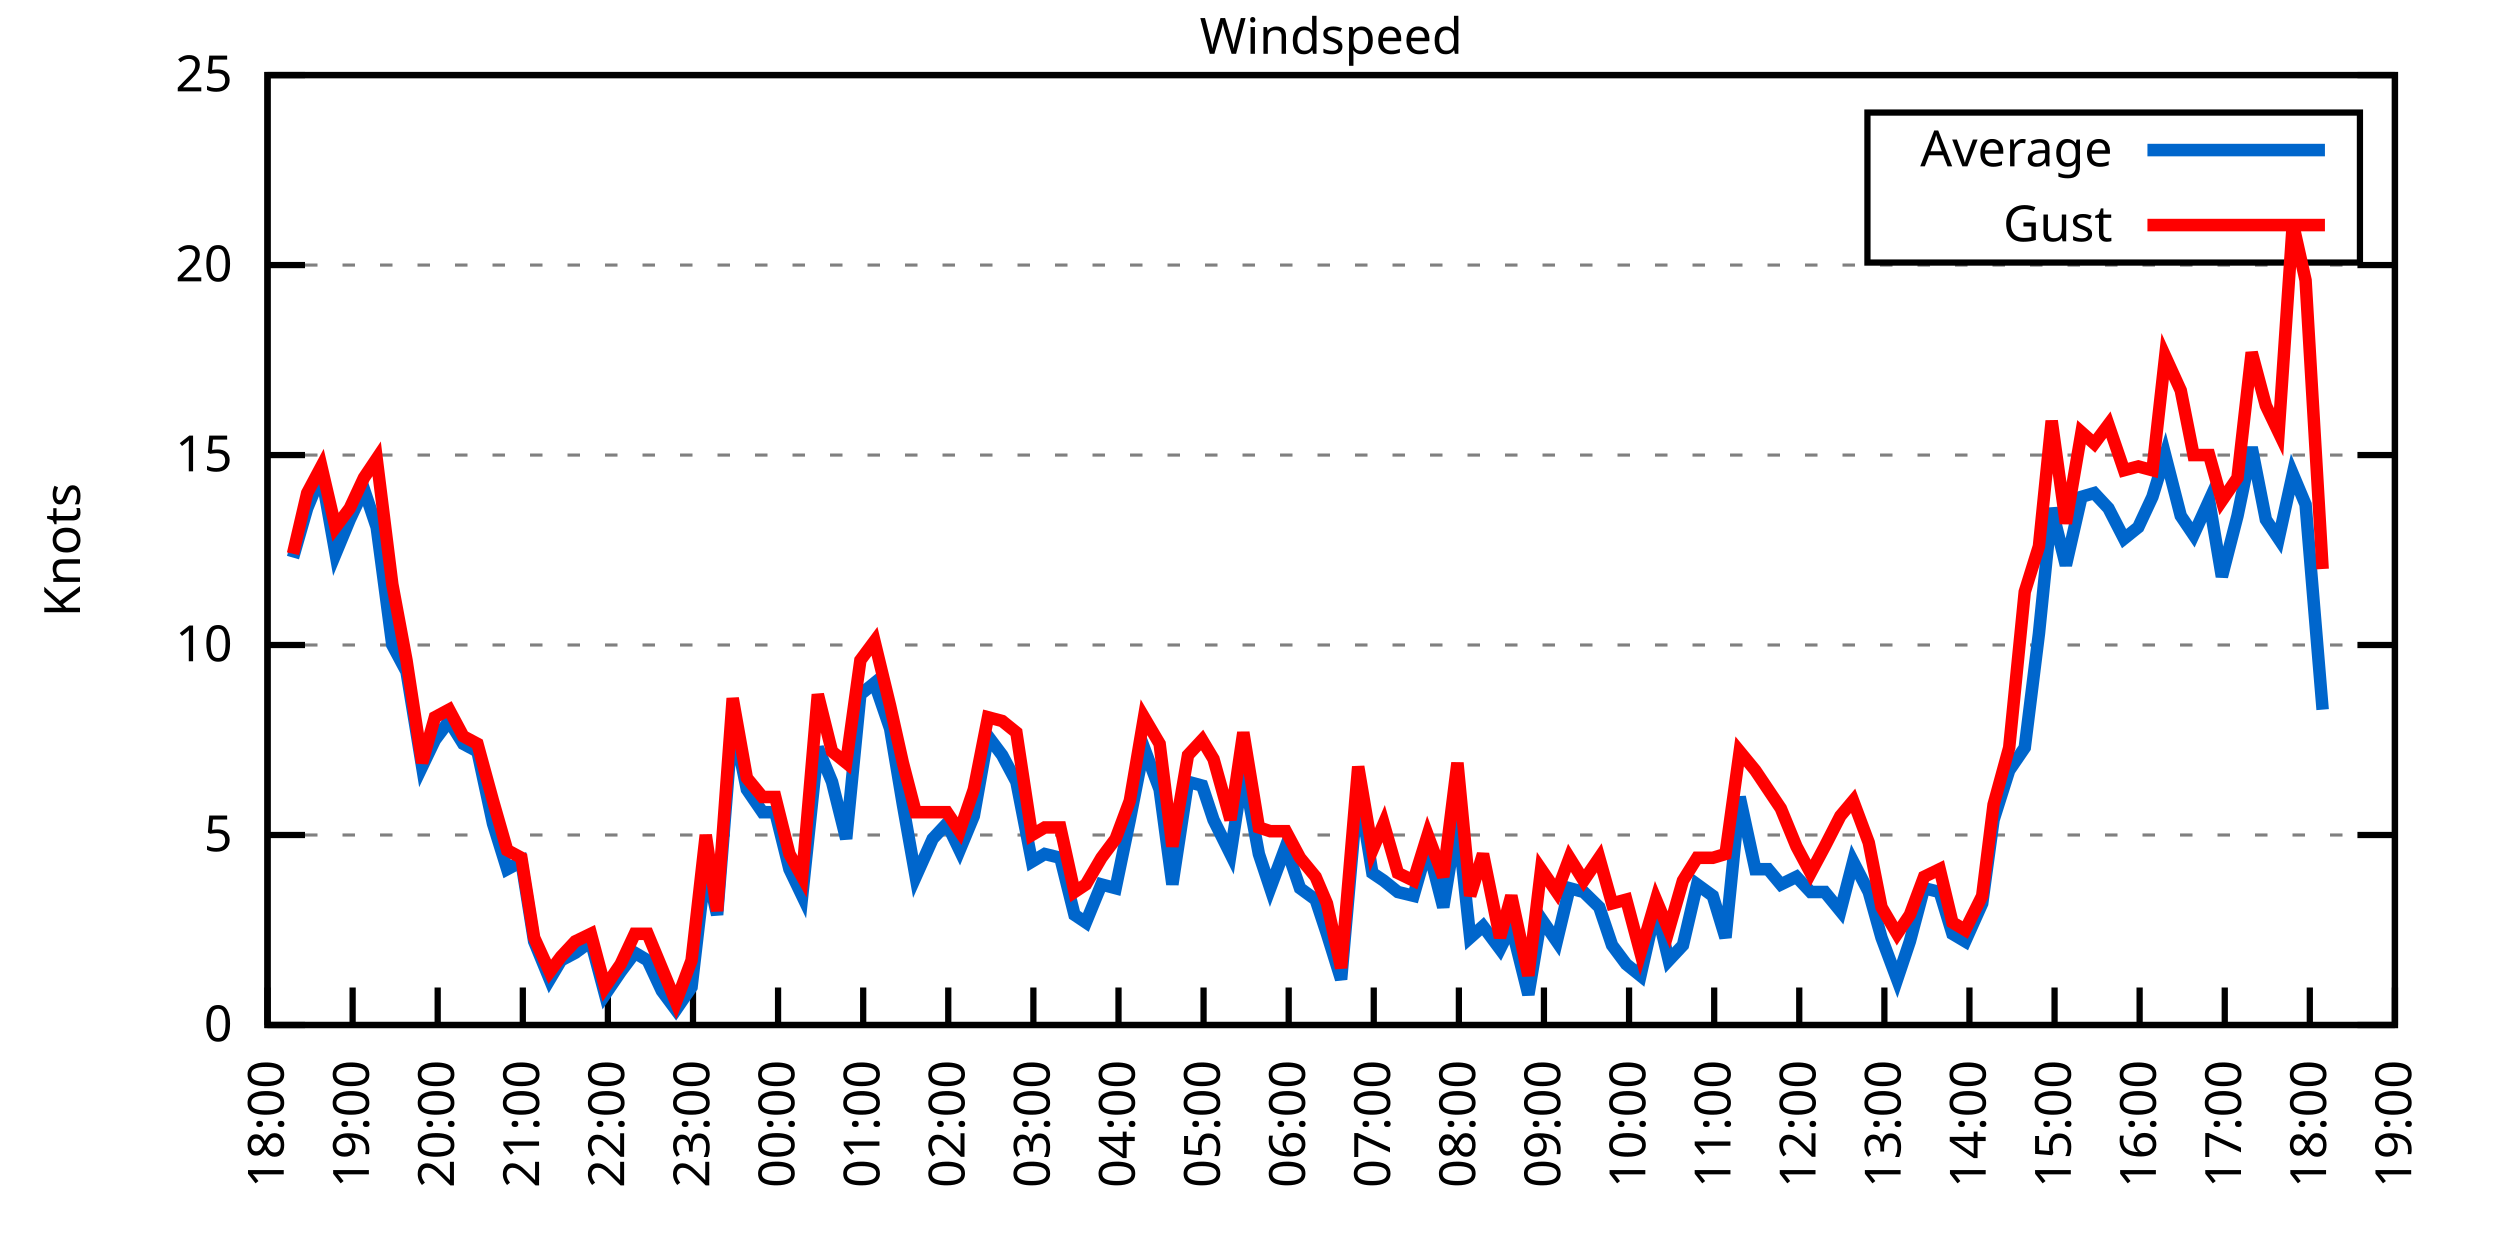
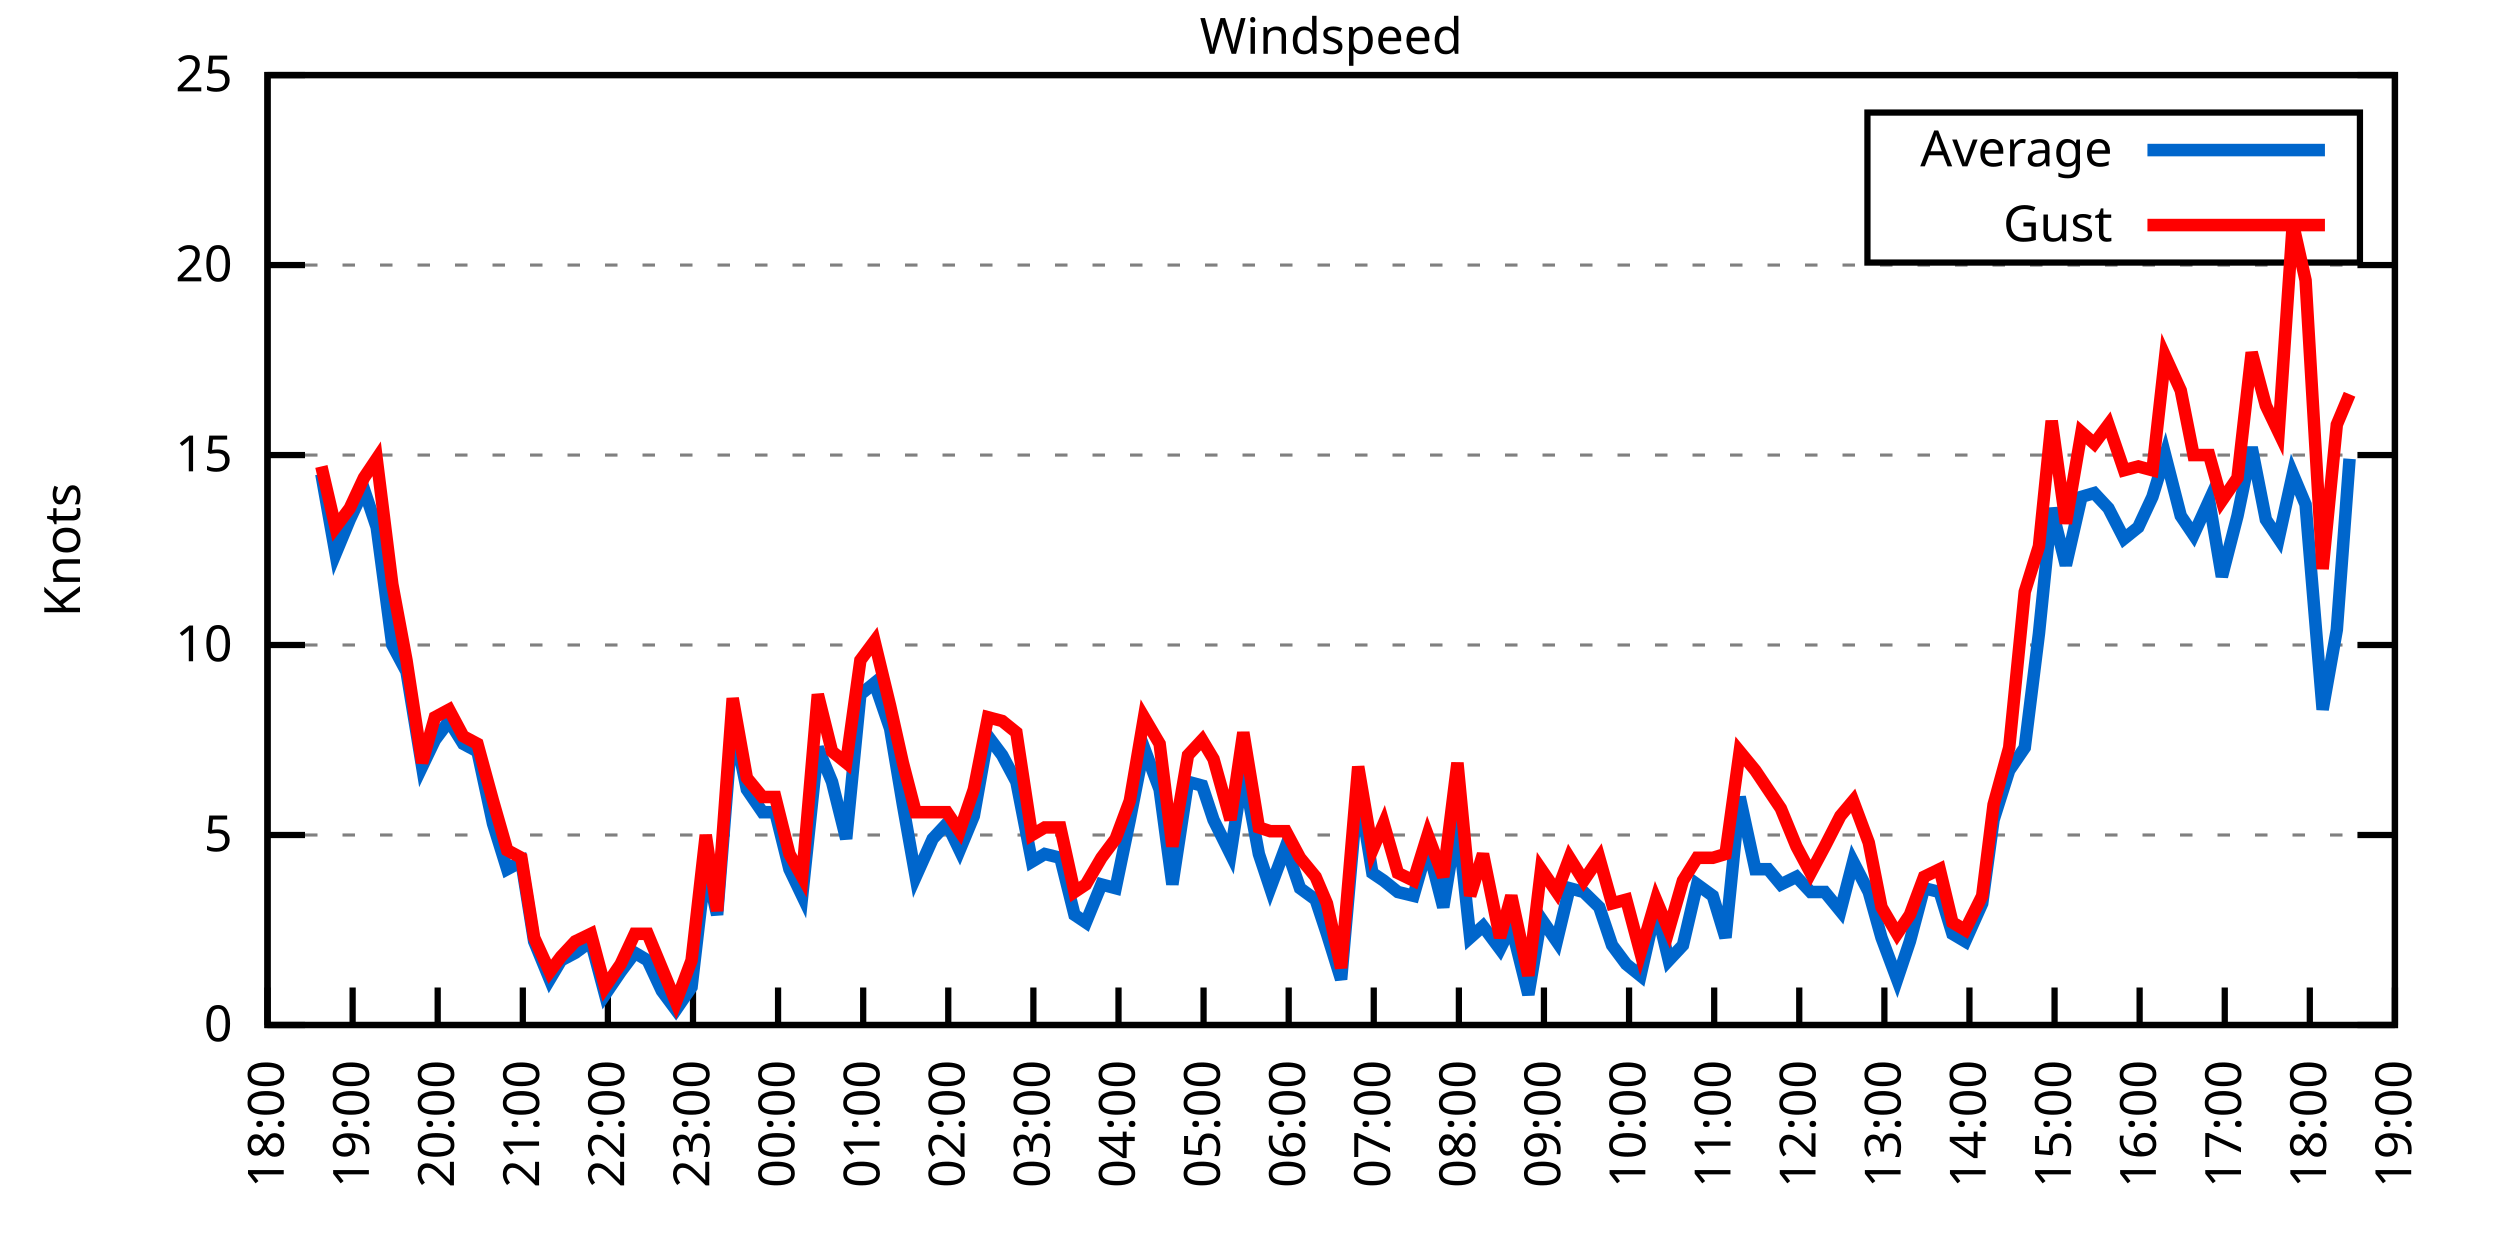
<svg xmlns="http://www.w3.org/2000/svg" xmlns:xlink="http://www.w3.org/1999/xlink" width="400" height="200" viewBox="0 0 400 200">
  <g id="gnuplot_canvas">
    <rect x="0" y="0" width="400" height="200" fill="none" />
    <defs>
      <circle id="gpDot" r="0.5" stroke-width="0.5" stroke="currentColor" />
      <path id="gpPt0" stroke-width="0.333" stroke="currentColor" d="M-1,0 h2 M0,-1 v2" />
      <path id="gpPt1" stroke-width="0.333" stroke="currentColor" d="M-1,-1 L1,1 M1,-1 L-1,1" />
      <path id="gpPt2" stroke-width="0.333" stroke="currentColor" d="M-1,0 L1,0 M0,-1 L0,1 M-1,-1 L1,1 M-1,1 L1,-1" />
      <rect id="gpPt3" stroke-width="0.333" stroke="currentColor" x="-1" y="-1" width="2" height="2" />
      <rect id="gpPt4" stroke-width="0.333" stroke="currentColor" fill="currentColor" x="-1" y="-1" width="2" height="2" />
      <circle id="gpPt5" stroke-width="0.333" stroke="currentColor" cx="0" cy="0" r="1" />
      <use xlink:href="#gpPt5" id="gpPt6" fill="currentColor" stroke="none" />
      <path id="gpPt7" stroke-width="0.333" stroke="currentColor" d="M0,-1.33 L-1.33,0.67 L1.33,0.67 z" />
      <use xlink:href="#gpPt7" id="gpPt8" fill="currentColor" stroke="none" />
      <use xlink:href="#gpPt7" id="gpPt9" stroke="currentColor" transform="rotate(180)" />
      <use xlink:href="#gpPt9" id="gpPt10" fill="currentColor" stroke="none" />
      <use xlink:href="#gpPt3" id="gpPt11" stroke="currentColor" transform="rotate(45)" />
      <use xlink:href="#gpPt11" id="gpPt12" fill="currentColor" stroke="none" />
      <path id="gpPt13" stroke-width="0.333" stroke="currentColor" d="M0,1.330 L1.265,0.411 L0.782,-1.067 L-0.782,-1.076 L-1.265,0.411 z" />
      <use xlink:href="#gpPt13" id="gpPt14" fill="currentColor" stroke="none" />
      <filter id="textbox" filterUnits="objectBoundingBox" x="0" y="0" height="1" width="1">
        <feFlood flood-color="white" flood-opacity="1" result="bgnd" />
        <feComposite in="SourceGraphic" in2="bgnd" operator="atop" />
      </filter>
      <filter id="greybox" filterUnits="objectBoundingBox" x="0" y="0" height="1" width="1">
        <feFlood flood-color="lightgrey" flood-opacity="1" result="grey" />
        <feComposite in="SourceGraphic" in2="grey" operator="atop" />
      </filter>
    </defs>
    <g fill="none" color="white" stroke="currentColor" stroke-width="1.00" stroke-linecap="butt" stroke-linejoin="miter">
</g>
    <g fill="none" color="black" stroke="currentColor" stroke-width="1.00" stroke-linecap="butt" stroke-linejoin="miter">
      <g stroke="none" shape-rendering="crispEdges">
        <polygon fill="rgb(255, 255, 255)" points="42.80,164.00 383.18,164.00 383.18,12.02 42.80,12.02 " />
      </g>
    </g>
    <g fill="none" color="black" stroke="currentColor" stroke-width="1.00" stroke-linecap="butt" stroke-linejoin="miter">
</g>
    <g fill="none" color="black" stroke="black" stroke-width="0.50" stroke-linecap="butt" stroke-linejoin="miter">
</g>
    <g fill="none" color="gray" stroke="currentColor" stroke-width="0.50" stroke-linecap="butt" stroke-linejoin="miter">
      <path stroke="gray" stroke-dasharray="2,4" class="gridline" d="M42.80,164.00 L383.19,164.00  " />
    </g>
    <g fill="none" color="gray" stroke="gray" stroke-width="1.00" stroke-linecap="butt" stroke-linejoin="miter">
</g>
    <g fill="none" color="black" stroke="currentColor" stroke-width="1.00" stroke-linecap="butt" stroke-linejoin="miter">
      <path stroke="black" d="M42.80,164.00 L48.80,164.00 M383.19,164.00 L377.19,164.00  " />
      <g transform="translate(37.20,166.60)" stroke="none" fill="black" font-family="Sans" font-size="8.00" text-anchor="end">
        <text>
          <tspan font-family="Sans"> 0</tspan>
        </text>
      </g>
    </g>
    <g fill="none" color="black" stroke="currentColor" stroke-width="1.00" stroke-linecap="butt" stroke-linejoin="miter">
</g>
    <g fill="none" color="black" stroke="black" stroke-width="0.50" stroke-linecap="butt" stroke-linejoin="miter">
</g>
    <g fill="none" color="gray" stroke="currentColor" stroke-width="0.50" stroke-linecap="butt" stroke-linejoin="miter">
      <path stroke="gray" stroke-dasharray="2,4" class="gridline" d="M42.80,133.60 L383.19,133.60  " />
    </g>
    <g fill="none" color="gray" stroke="gray" stroke-width="1.00" stroke-linecap="butt" stroke-linejoin="miter">
</g>
    <g fill="none" color="black" stroke="currentColor" stroke-width="1.00" stroke-linecap="butt" stroke-linejoin="miter">
      <path stroke="black" d="M42.80,133.60 L48.80,133.60 M383.19,133.60 L377.19,133.60  " />
      <g transform="translate(37.20,136.20)" stroke="none" fill="black" font-family="Sans" font-size="8.00" text-anchor="end">
        <text>
          <tspan font-family="Sans"> 5</tspan>
        </text>
      </g>
    </g>
    <g fill="none" color="black" stroke="currentColor" stroke-width="1.00" stroke-linecap="butt" stroke-linejoin="miter">
</g>
    <g fill="none" color="black" stroke="black" stroke-width="0.50" stroke-linecap="butt" stroke-linejoin="miter">
</g>
    <g fill="none" color="gray" stroke="currentColor" stroke-width="0.50" stroke-linecap="butt" stroke-linejoin="miter">
      <path stroke="gray" stroke-dasharray="2,4" class="gridline" d="M42.80,103.20 L383.19,103.20  " />
    </g>
    <g fill="none" color="gray" stroke="gray" stroke-width="1.00" stroke-linecap="butt" stroke-linejoin="miter">
</g>
    <g fill="none" color="black" stroke="currentColor" stroke-width="1.00" stroke-linecap="butt" stroke-linejoin="miter">
      <path stroke="black" d="M42.80,103.20 L48.80,103.20 M383.19,103.20 L377.19,103.20  " />
      <g transform="translate(37.20,105.80)" stroke="none" fill="black" font-family="Sans" font-size="8.00" text-anchor="end">
        <text>
          <tspan font-family="Sans"> 10</tspan>
        </text>
      </g>
    </g>
    <g fill="none" color="black" stroke="currentColor" stroke-width="1.00" stroke-linecap="butt" stroke-linejoin="miter">
</g>
    <g fill="none" color="black" stroke="black" stroke-width="0.50" stroke-linecap="butt" stroke-linejoin="miter">
</g>
    <g fill="none" color="gray" stroke="currentColor" stroke-width="0.50" stroke-linecap="butt" stroke-linejoin="miter">
      <path stroke="gray" stroke-dasharray="2,4" class="gridline" d="M42.80,72.81 L383.19,72.81  " />
    </g>
    <g fill="none" color="gray" stroke="gray" stroke-width="1.00" stroke-linecap="butt" stroke-linejoin="miter">
</g>
    <g fill="none" color="black" stroke="currentColor" stroke-width="1.00" stroke-linecap="butt" stroke-linejoin="miter">
      <path stroke="black" d="M42.80,72.81 L48.80,72.81 M383.19,72.81 L377.19,72.81  " />
      <g transform="translate(37.20,75.41)" stroke="none" fill="black" font-family="Sans" font-size="8.00" text-anchor="end">
        <text>
          <tspan font-family="Sans"> 15</tspan>
        </text>
      </g>
    </g>
    <g fill="none" color="black" stroke="currentColor" stroke-width="1.00" stroke-linecap="butt" stroke-linejoin="miter">
</g>
    <g fill="none" color="black" stroke="black" stroke-width="0.50" stroke-linecap="butt" stroke-linejoin="miter">
</g>
    <g fill="none" color="gray" stroke="currentColor" stroke-width="0.50" stroke-linecap="butt" stroke-linejoin="miter">
      <path stroke="gray" stroke-dasharray="2,4" class="gridline" d="M42.80,42.41 L383.19,42.41  " />
    </g>
    <g fill="none" color="gray" stroke="gray" stroke-width="1.00" stroke-linecap="butt" stroke-linejoin="miter">
</g>
    <g fill="none" color="black" stroke="currentColor" stroke-width="1.00" stroke-linecap="butt" stroke-linejoin="miter">
      <path stroke="black" d="M42.80,42.41 L48.80,42.41 M383.19,42.41 L377.19,42.41  " />
      <g transform="translate(37.20,45.01)" stroke="none" fill="black" font-family="Sans" font-size="8.00" text-anchor="end">
        <text>
          <tspan font-family="Sans"> 20</tspan>
        </text>
      </g>
    </g>
    <g fill="none" color="black" stroke="currentColor" stroke-width="1.00" stroke-linecap="butt" stroke-linejoin="miter">
</g>
    <g fill="none" color="black" stroke="black" stroke-width="0.50" stroke-linecap="butt" stroke-linejoin="miter">
</g>
    <g fill="none" color="gray" stroke="currentColor" stroke-width="0.50" stroke-linecap="butt" stroke-linejoin="miter">
      <path stroke="gray" stroke-dasharray="2,4" class="gridline" d="M42.80,12.01 L383.19,12.01  " />
    </g>
    <g fill="none" color="gray" stroke="gray" stroke-width="1.00" stroke-linecap="butt" stroke-linejoin="miter">
</g>
    <g fill="none" color="black" stroke="currentColor" stroke-width="1.00" stroke-linecap="butt" stroke-linejoin="miter">
      <path stroke="black" d="M42.80,12.01 L48.80,12.01 M383.19,12.01 L377.19,12.01  " />
      <g transform="translate(37.20,14.61)" stroke="none" fill="black" font-family="Sans" font-size="8.00" text-anchor="end">
        <text>
          <tspan font-family="Sans"> 25</tspan>
        </text>
      </g>
    </g>
    <g fill="none" color="black" stroke="currentColor" stroke-width="1.00" stroke-linecap="butt" stroke-linejoin="miter">
      <path stroke="black" d="M42.80,164.00 L42.80,158.00  " />
      <g transform="translate(45.40,169.60) rotate(270.00)" stroke="none" fill="black" font-family="Sans" font-size="8.00" text-anchor="end">
        <text>
          <tspan font-family="Sans">18:00</tspan>
        </text>
      </g>
    </g>
    <g fill="none" color="black" stroke="currentColor" stroke-width="1.00" stroke-linecap="butt" stroke-linejoin="miter">
      <path stroke="black" d="M56.42,164.00 L56.42,158.00  " />
      <g transform="translate(59.02,169.60) rotate(270.00)" stroke="none" fill="black" font-family="Sans" font-size="8.00" text-anchor="end">
        <text>
          <tspan font-family="Sans">19:00</tspan>
        </text>
      </g>
    </g>
    <g fill="none" color="black" stroke="currentColor" stroke-width="1.00" stroke-linecap="butt" stroke-linejoin="miter">
      <path stroke="black" d="M70.03,164.00 L70.03,158.00  " />
      <g transform="translate(72.63,169.60) rotate(270.00)" stroke="none" fill="black" font-family="Sans" font-size="8.00" text-anchor="end">
        <text>
          <tspan font-family="Sans">20:00</tspan>
        </text>
      </g>
    </g>
    <g fill="none" color="black" stroke="currentColor" stroke-width="1.00" stroke-linecap="butt" stroke-linejoin="miter">
      <path stroke="black" d="M83.65,164.00 L83.65,158.00  " />
      <g transform="translate(86.25,169.60) rotate(270.00)" stroke="none" fill="black" font-family="Sans" font-size="8.00" text-anchor="end">
        <text>
          <tspan font-family="Sans">21:00</tspan>
        </text>
      </g>
    </g>
    <g fill="none" color="black" stroke="currentColor" stroke-width="1.00" stroke-linecap="butt" stroke-linejoin="miter">
      <path stroke="black" d="M97.26,164.00 L97.26,158.00  " />
      <g transform="translate(99.86,169.60) rotate(270.00)" stroke="none" fill="black" font-family="Sans" font-size="8.00" text-anchor="end">
        <text>
          <tspan font-family="Sans">22:00</tspan>
        </text>
      </g>
    </g>
    <g fill="none" color="black" stroke="currentColor" stroke-width="1.00" stroke-linecap="butt" stroke-linejoin="miter">
      <path stroke="black" d="M110.88,164.00 L110.88,158.00  " />
      <g transform="translate(113.48,169.60) rotate(270.00)" stroke="none" fill="black" font-family="Sans" font-size="8.00" text-anchor="end">
        <text>
          <tspan font-family="Sans">23:00</tspan>
        </text>
      </g>
    </g>
    <g fill="none" color="black" stroke="currentColor" stroke-width="1.00" stroke-linecap="butt" stroke-linejoin="miter">
      <path stroke="black" d="M124.49,164.00 L124.49,158.00  " />
      <g transform="translate(127.09,169.60) rotate(270.00)" stroke="none" fill="black" font-family="Sans" font-size="8.00" text-anchor="end">
        <text>
          <tspan font-family="Sans">00:00</tspan>
        </text>
      </g>
    </g>
    <g fill="none" color="black" stroke="currentColor" stroke-width="1.00" stroke-linecap="butt" stroke-linejoin="miter">
      <path stroke="black" d="M138.11,164.00 L138.11,158.00  " />
      <g transform="translate(140.71,169.60) rotate(270.00)" stroke="none" fill="black" font-family="Sans" font-size="8.00" text-anchor="end">
        <text>
          <tspan font-family="Sans">01:00</tspan>
        </text>
      </g>
    </g>
    <g fill="none" color="black" stroke="currentColor" stroke-width="1.00" stroke-linecap="butt" stroke-linejoin="miter">
      <path stroke="black" d="M151.72,164.00 L151.72,158.00  " />
      <g transform="translate(154.32,169.60) rotate(270.00)" stroke="none" fill="black" font-family="Sans" font-size="8.00" text-anchor="end">
        <text>
          <tspan font-family="Sans">02:00</tspan>
        </text>
      </g>
    </g>
    <g fill="none" color="black" stroke="currentColor" stroke-width="1.00" stroke-linecap="butt" stroke-linejoin="miter">
      <path stroke="black" d="M165.34,164.00 L165.34,158.00  " />
      <g transform="translate(167.94,169.60) rotate(270.00)" stroke="none" fill="black" font-family="Sans" font-size="8.00" text-anchor="end">
        <text>
          <tspan font-family="Sans">03:00</tspan>
        </text>
      </g>
    </g>
    <g fill="none" color="black" stroke="currentColor" stroke-width="1.00" stroke-linecap="butt" stroke-linejoin="miter">
      <path stroke="black" d="M178.96,164.00 L178.96,158.00  " />
      <g transform="translate(181.56,169.60) rotate(270.00)" stroke="none" fill="black" font-family="Sans" font-size="8.00" text-anchor="end">
        <text>
          <tspan font-family="Sans">04:00</tspan>
        </text>
      </g>
    </g>
    <g fill="none" color="black" stroke="currentColor" stroke-width="1.00" stroke-linecap="butt" stroke-linejoin="miter">
      <path stroke="black" d="M192.57,164.00 L192.57,158.00  " />
      <g transform="translate(195.17,169.60) rotate(270.00)" stroke="none" fill="black" font-family="Sans" font-size="8.00" text-anchor="end">
        <text>
          <tspan font-family="Sans">05:00</tspan>
        </text>
      </g>
    </g>
    <g fill="none" color="black" stroke="currentColor" stroke-width="1.00" stroke-linecap="butt" stroke-linejoin="miter">
      <path stroke="black" d="M206.19,164.00 L206.19,158.00  " />
      <g transform="translate(208.79,169.60) rotate(270.00)" stroke="none" fill="black" font-family="Sans" font-size="8.00" text-anchor="end">
        <text>
          <tspan font-family="Sans">06:00</tspan>
        </text>
      </g>
    </g>
    <g fill="none" color="black" stroke="currentColor" stroke-width="1.00" stroke-linecap="butt" stroke-linejoin="miter">
      <path stroke="black" d="M219.80,164.00 L219.80,158.00  " />
      <g transform="translate(222.40,169.60) rotate(270.00)" stroke="none" fill="black" font-family="Sans" font-size="8.00" text-anchor="end">
        <text>
          <tspan font-family="Sans">07:00</tspan>
        </text>
      </g>
    </g>
    <g fill="none" color="black" stroke="currentColor" stroke-width="1.00" stroke-linecap="butt" stroke-linejoin="miter">
      <path stroke="black" d="M233.42,164.00 L233.42,158.00  " />
      <g transform="translate(236.02,169.60) rotate(270.00)" stroke="none" fill="black" font-family="Sans" font-size="8.00" text-anchor="end">
        <text>
          <tspan font-family="Sans">08:00</tspan>
        </text>
      </g>
    </g>
    <g fill="none" color="black" stroke="currentColor" stroke-width="1.00" stroke-linecap="butt" stroke-linejoin="miter">
      <path stroke="black" d="M247.03,164.00 L247.03,158.00  " />
      <g transform="translate(249.63,169.60) rotate(270.00)" stroke="none" fill="black" font-family="Sans" font-size="8.00" text-anchor="end">
        <text>
          <tspan font-family="Sans">09:00</tspan>
        </text>
      </g>
    </g>
    <g fill="none" color="black" stroke="currentColor" stroke-width="1.00" stroke-linecap="butt" stroke-linejoin="miter">
      <path stroke="black" d="M260.65,164.00 L260.65,158.00  " />
      <g transform="translate(263.25,169.60) rotate(270.00)" stroke="none" fill="black" font-family="Sans" font-size="8.00" text-anchor="end">
        <text>
          <tspan font-family="Sans">10:00</tspan>
        </text>
      </g>
    </g>
    <g fill="none" color="black" stroke="currentColor" stroke-width="1.00" stroke-linecap="butt" stroke-linejoin="miter">
      <path stroke="black" d="M274.27,164.00 L274.27,158.00  " />
      <g transform="translate(276.87,169.60) rotate(270.00)" stroke="none" fill="black" font-family="Sans" font-size="8.00" text-anchor="end">
        <text>
          <tspan font-family="Sans">11:00</tspan>
        </text>
      </g>
    </g>
    <g fill="none" color="black" stroke="currentColor" stroke-width="1.00" stroke-linecap="butt" stroke-linejoin="miter">
      <path stroke="black" d="M287.88,164.00 L287.88,158.00  " />
      <g transform="translate(290.48,169.60) rotate(270.00)" stroke="none" fill="black" font-family="Sans" font-size="8.00" text-anchor="end">
        <text>
          <tspan font-family="Sans">12:00</tspan>
        </text>
      </g>
    </g>
    <g fill="none" color="black" stroke="currentColor" stroke-width="1.00" stroke-linecap="butt" stroke-linejoin="miter">
      <path stroke="black" d="M301.50,164.00 L301.50,158.00  " />
      <g transform="translate(304.10,169.60) rotate(270.00)" stroke="none" fill="black" font-family="Sans" font-size="8.00" text-anchor="end">
        <text>
          <tspan font-family="Sans">13:00</tspan>
        </text>
      </g>
    </g>
    <g fill="none" color="black" stroke="currentColor" stroke-width="1.00" stroke-linecap="butt" stroke-linejoin="miter">
      <path stroke="black" d="M315.11,164.00 L315.11,158.00  " />
      <g transform="translate(317.71,169.60) rotate(270.00)" stroke="none" fill="black" font-family="Sans" font-size="8.00" text-anchor="end">
        <text>
          <tspan font-family="Sans">14:00</tspan>
        </text>
      </g>
    </g>
    <g fill="none" color="black" stroke="currentColor" stroke-width="1.00" stroke-linecap="butt" stroke-linejoin="miter">
      <path stroke="black" d="M328.73,164.00 L328.73,158.00  " />
      <g transform="translate(331.33,169.60) rotate(270.00)" stroke="none" fill="black" font-family="Sans" font-size="8.00" text-anchor="end">
        <text>
          <tspan font-family="Sans">15:00</tspan>
        </text>
      </g>
    </g>
    <g fill="none" color="black" stroke="currentColor" stroke-width="1.00" stroke-linecap="butt" stroke-linejoin="miter">
      <path stroke="black" d="M342.34,164.00 L342.34,158.00  " />
      <g transform="translate(344.94,169.60) rotate(270.00)" stroke="none" fill="black" font-family="Sans" font-size="8.00" text-anchor="end">
        <text>
          <tspan font-family="Sans">16:00</tspan>
        </text>
      </g>
    </g>
    <g fill="none" color="black" stroke="currentColor" stroke-width="1.00" stroke-linecap="butt" stroke-linejoin="miter">
      <path stroke="black" d="M355.96,164.00 L355.96,158.00  " />
      <g transform="translate(358.56,169.60) rotate(270.00)" stroke="none" fill="black" font-family="Sans" font-size="8.00" text-anchor="end">
        <text>
          <tspan font-family="Sans">17:00</tspan>
        </text>
      </g>
    </g>
    <g fill="none" color="black" stroke="currentColor" stroke-width="1.00" stroke-linecap="butt" stroke-linejoin="miter">
      <path stroke="black" d="M369.57,164.00 L369.57,158.00  " />
      <g transform="translate(372.17,169.60) rotate(270.00)" stroke="none" fill="black" font-family="Sans" font-size="8.00" text-anchor="end">
        <text>
          <tspan font-family="Sans">18:00</tspan>
        </text>
      </g>
    </g>
    <g fill="none" color="black" stroke="currentColor" stroke-width="1.00" stroke-linecap="butt" stroke-linejoin="miter">
      <path stroke="black" d="M383.19,164.00 L383.19,158.00  " />
      <g transform="translate(385.79,169.60) rotate(270.00)" stroke="none" fill="black" font-family="Sans" font-size="8.00" text-anchor="end">
        <text>
          <tspan font-family="Sans">19:00</tspan>
        </text>
      </g>
    </g>
    <g fill="none" color="black" stroke="currentColor" stroke-width="1.00" stroke-linecap="butt" stroke-linejoin="miter">
</g>
    <g fill="none" color="black" stroke="currentColor" stroke-width="1.00" stroke-linecap="butt" stroke-linejoin="miter">
      <path stroke="black" d="M42.80,12.01 L42.80,164.00 L383.19,164.00 L383.19,12.01 L42.80,12.01 Z  " />
    </g>
    <g fill="none" color="black" stroke="currentColor" stroke-width="1.00" stroke-linecap="butt" stroke-linejoin="miter">
</g>
    <g fill="none" color="black" stroke="currentColor" stroke-width="1.00" stroke-linecap="butt" stroke-linejoin="miter">
      <path stroke="black" d="M298.79,42.01 L298.79,18.01 L377.59,18.01 L377.59,42.01 L298.79,42.01 Z  " />
    </g>
    <g id="Windspeed_plot_1">
      <g fill="none" color="white" stroke="black" stroke-width="2.00" stroke-linecap="butt" stroke-linejoin="miter">
</g>
      <g fill="none" color="black" stroke="currentColor" stroke-width="2.00" stroke-linecap="butt" stroke-linejoin="miter">
        <g transform="translate(337.99,26.61)" stroke="none" fill="black" font-family="Sans" font-size="8.00" text-anchor="end">
          <text>
            <tspan font-family="Sans">Average</tspan>
          </text>
        </g>
      </g>
      <g fill="none" color="black" stroke="currentColor" stroke-width="2.00" stroke-linecap="butt" stroke-linejoin="miter">
-         <path stroke="rgb(  0, 102, 204)" d="M343.59,24.01 L371.99,24.01 M46.88,89.22 L49.15,81.32 L51.42,75.85 L53.69,88.61 L55.96,83.14 L58.23,78.28   L60.27,84.36 L62.77,103.20 L65.04,107.46 L67.54,122.66 L69.58,118.40 L71.85,115.36 L74.12,119.01 L76.39,120.23   L78.88,131.78 L81.15,139.07 L83.42,137.86 L85.46,150.62 L87.96,156.70 L89.77,153.66 L92.04,152.45 L94.54,150.62   L96.81,159.14 L99.30,155.49 L101.57,152.45 L103.62,153.66 L105.89,158.53 L108.15,161.57 L110.65,157.92 L112.92,138.47   L114.74,146.37 L117.23,115.36 L119.50,126.31 L122.00,129.95 L124.04,129.95 L126.31,139.07 L128.35,143.33 L130.85,119.62   L133.12,125.09 L135.39,134.21 L137.66,111.11 L139.92,109.28 L142.42,116.58 L144.46,128.74 L146.51,140.29 L149.23,134.21   L151.50,131.78 L153.54,136.03 L155.81,130.56 L158.08,117.80 L160.35,120.83 L162.62,125.09 L165.11,137.86 L167.16,136.64   L169.65,137.25 L171.92,146.37 L173.74,147.59 L176.23,141.51 L178.50,142.11 L180.77,131.17 L183.04,119.62 L185.54,126.31   L187.58,141.51 L190.08,125.09 L192.34,125.70 L194.16,131.17 L196.88,136.64 L198.93,123.27 L201.42,136.64 L203.24,142.11   L205.73,135.43 L208.00,142.11 L210.50,143.94 L212.31,149.41 L214.58,156.70 L217.31,125.70 L219.58,139.68 L221.39,140.90   L223.66,142.72 L226.16,143.33 L228.43,135.43 L230.92,145.15 L233.19,131.17 L235.23,150.02 L237.28,148.19 L240.00,151.84   L241.81,148.19 L244.54,159.14 L246.58,146.98 L249.08,150.62 L251.12,142.11 L253.39,142.72 L255.88,145.15 L257.93,151.23   L260.20,154.27 L262.47,156.10 L264.96,145.15 L267.00,153.66 L269.27,151.23 L271.54,141.51 L274.04,143.33 L276.08,150.02   L278.35,127.52 L280.85,139.07 L282.89,139.07 L284.93,141.51 L287.43,140.29 L289.70,142.72 L291.97,142.72 L294.46,145.76   L296.50,137.86 L299.00,142.72 L301.04,150.02 L303.54,156.70 L305.58,150.62 L307.85,142.11 L310.35,142.72 L312.39,149.41   L314.43,150.62 L317.15,144.55 L318.97,131.17 L321.47,123.27 L323.96,119.62 L326.23,101.38 L328.27,81.32 L330.54,90.44   L333.04,79.49 L335.08,78.89 L337.35,81.32 L339.85,86.18 L342.12,84.36 L344.39,79.49 L346.43,72.81 L348.92,82.53   L350.97,85.57 L353.46,80.10 L355.50,92.26 L358.00,82.53 L360.27,71.59 L362.54,83.14 L364.58,86.18 L366.85,75.85   L368.89,80.71 L371.62,113.54  " />
+         <path stroke="rgb(  0, 102, 204)" d="M343.59,24.01 L371.99,24.01 M51.42,75.85 L53.69,88.61 L55.96,83.14 L58.23,78.28 L60.27,84.36 L62.77,103.20   L65.04,107.46 L67.54,122.66 L69.58,118.40 L71.85,115.36 L74.12,119.01 L76.39,120.23 L78.88,131.78 L81.15,139.07   L83.42,137.86 L85.46,150.62 L87.96,156.70 L89.77,153.66 L92.04,152.45 L94.54,150.62 L96.81,159.14 L99.30,155.49   L101.57,152.45 L103.62,153.66 L105.89,158.53 L108.15,161.57 L110.65,157.92 L112.92,138.47 L114.74,146.37 L117.23,115.36   L119.50,126.31 L122.00,129.95 L124.04,129.95 L126.31,139.07 L128.35,143.33 L130.85,119.62 L133.12,125.09 L135.39,134.21   L137.66,111.11 L139.92,109.28 L142.42,116.58 L144.46,128.74 L146.51,140.29 L149.23,134.21 L151.50,131.78 L153.54,136.03   L155.81,130.56 L158.08,117.80 L160.35,120.83 L162.62,125.09 L165.11,137.86 L167.16,136.64 L169.65,137.25 L171.92,146.37   L173.74,147.59 L176.23,141.51 L178.50,142.11 L180.77,131.17 L183.04,119.62 L185.54,126.31 L187.58,141.51 L190.08,125.09   L192.34,125.70 L194.16,131.17 L196.88,136.64 L198.93,123.27 L201.42,136.64 L203.24,142.11 L205.73,135.43 L208.00,142.11   L210.50,143.94 L212.31,149.41 L214.58,156.70 L217.31,125.70 L219.58,139.68 L221.39,140.90 L223.66,142.72 L226.16,143.33   L228.43,135.43 L230.92,145.15 L233.19,131.17 L235.23,150.02 L237.28,148.19 L240.00,151.84 L241.81,148.19 L244.54,159.14   L246.58,146.98 L249.08,150.62 L251.12,142.11 L253.39,142.72 L255.88,145.15 L257.93,151.23 L260.20,154.27 L262.47,156.10   L264.96,145.15 L267.00,153.66 L269.27,151.23 L271.54,141.51 L274.04,143.33 L276.08,150.02 L278.35,127.52 L280.85,139.07   L282.89,139.07 L284.93,141.51 L287.43,140.29 L289.70,142.72 L291.97,142.72 L294.46,145.76 L296.50,137.86 L299.00,142.72   L301.04,150.02 L303.54,156.70 L305.58,150.62 L307.85,142.11 L310.35,142.72 L312.39,149.41 L314.43,150.62 L317.15,144.55   L318.97,131.17 L321.47,123.27 L323.96,119.62 L326.23,101.38 L328.27,81.32 L330.54,90.44 L333.04,79.49 L335.08,78.89   L337.35,81.32 L339.85,86.18 L342.12,84.36 L344.39,79.49 L346.43,72.81 L348.92,82.53 L350.97,85.57 L353.46,80.10   L355.50,92.26 L358.00,82.53 L360.27,71.59 L362.54,83.14 L364.58,86.18 L366.85,75.85 L368.89,80.71 L371.62,113.54   L373.89,100.77 L375.93,73.41  " />
      </g>
    </g>
    <g id="Windspeed_plot_2">
      <g fill="none" color="black" stroke="currentColor" stroke-width="2.00" stroke-linecap="butt" stroke-linejoin="miter">
        <g transform="translate(337.99,38.61)" stroke="none" fill="black" font-family="Sans" font-size="8.00" text-anchor="end">
          <text>
            <tspan font-family="Sans">Gust</tspan>
          </text>
        </g>
      </g>
      <g fill="none" color="black" stroke="currentColor" stroke-width="2.00" stroke-linecap="butt" stroke-linejoin="miter">
-         <path stroke="rgb(255,   0,   0)" d="M343.59,36.01 L371.99,36.01 M46.88,88.61 L49.15,78.89 L51.42,74.63 L53.69,84.36 L55.96,81.32 L58.23,76.45   L60.27,73.41 L62.77,93.48 L65.04,105.64 L67.54,122.05 L69.58,114.76 L71.85,113.54 L74.12,117.80 L76.39,119.01   L78.88,128.13 L81.15,136.03 L83.42,137.25 L85.46,150.02 L87.96,155.49 L89.77,153.06 L92.04,150.62 L94.54,149.41   L96.81,157.92 L99.30,154.27 L101.57,149.41 L103.62,149.41 L105.89,154.88 L108.15,160.35 L110.65,153.66 L112.92,133.60   L114.74,145.76 L117.23,111.72 L119.50,124.48 L122.00,127.52 L124.04,127.52 L126.31,136.64 L128.35,140.29 L130.85,111.11   L133.12,120.23 L135.39,122.05 L137.66,105.64 L139.92,102.60 L142.42,112.93 L144.46,122.05 L146.51,129.95 L149.23,129.95   L151.50,129.95 L153.54,132.99 L155.81,126.31 L158.08,114.76 L160.35,115.36 L162.62,117.19 L165.11,133.60 L167.16,132.39   L169.65,132.39 L171.92,142.72 L173.74,141.51 L176.23,137.25 L178.50,134.21 L180.77,128.13 L183.04,114.76 L185.54,119.01   L187.58,135.43 L190.08,120.83 L192.34,118.40 L194.16,121.44 L196.88,131.17 L198.93,117.19 L201.42,132.39 L203.24,132.99   L205.73,132.99 L208.00,137.25 L210.50,140.29 L212.31,144.55 L214.58,154.88 L217.31,122.66 L219.58,136.03 L221.39,131.78   L223.66,139.68 L226.16,140.90 L228.43,133.60 L230.92,140.29 L233.19,122.05 L235.23,143.33 L237.28,136.64 L240.00,150.02   L241.81,143.33 L244.54,156.10 L246.58,139.07 L249.08,142.72 L251.12,137.25 L253.39,140.90 L255.88,137.25 L257.93,144.55   L260.20,143.94 L262.47,152.45 L264.96,143.94 L267.00,148.80 L269.27,140.90 L271.54,137.25 L274.04,137.25 L276.08,136.64   L278.35,120.23 L280.85,123.27 L282.89,126.31 L284.93,129.35 L287.43,135.43 L289.70,139.68 L291.97,135.43 L294.46,130.56   L296.50,128.13 L299.00,134.82 L301.04,145.15 L303.54,149.41 L305.58,146.37 L307.85,140.29 L310.35,139.07 L312.39,147.59   L314.43,148.80 L317.15,143.33 L318.97,128.74 L321.47,119.62 L323.96,94.69 L326.23,87.40 L328.27,67.33 L330.54,83.75   L333.04,69.16 L335.08,70.98 L337.35,67.94 L339.85,75.24 L342.12,74.63 L344.39,75.24 L346.43,57.00 L348.92,62.47   L350.97,72.81 L353.46,72.81 L355.50,80.10 L358.00,76.45 L360.27,56.39 L362.54,64.90 L364.58,69.16 L366.85,35.72   L368.89,44.84 L371.62,91.04  " />
+         <path stroke="rgb(255,   0,   0)" d="M343.59,36.01 L371.99,36.01 M51.42,74.63 L53.69,84.36 L55.96,81.32 L58.23,76.45 L60.27,73.41 L62.77,93.48   L65.04,105.64 L67.54,122.05 L69.58,114.76 L71.85,113.54 L74.12,117.80 L76.39,119.01 L78.88,128.13 L81.15,136.03   L83.42,137.25 L85.46,150.02 L87.96,155.49 L89.77,153.06 L92.04,150.62 L94.54,149.41 L96.81,157.92 L99.30,154.27   L101.57,149.41 L103.62,149.41 L105.89,154.88 L108.15,160.35 L110.65,153.66 L112.92,133.60 L114.74,145.76 L117.23,111.72   L119.50,124.48 L122.00,127.52 L124.04,127.52 L126.31,136.64 L128.35,140.29 L130.85,111.11 L133.12,120.23 L135.39,122.05   L137.66,105.64 L139.92,102.60 L142.42,112.93 L144.46,122.05 L146.51,129.95 L149.23,129.95 L151.50,129.95 L153.54,132.99   L155.81,126.31 L158.08,114.76 L160.35,115.36 L162.62,117.19 L165.11,133.60 L167.16,132.39 L169.65,132.39 L171.92,142.72   L173.74,141.51 L176.23,137.25 L178.50,134.21 L180.77,128.13 L183.04,114.76 L185.54,119.01 L187.58,135.43 L190.08,120.83   L192.34,118.40 L194.16,121.44 L196.88,131.17 L198.93,117.19 L201.42,132.39 L203.24,132.99 L205.73,132.99 L208.00,137.25   L210.50,140.29 L212.31,144.55 L214.58,154.88 L217.31,122.66 L219.58,136.03 L221.39,131.78 L223.66,139.68 L226.16,140.90   L228.43,133.60 L230.92,140.29 L233.19,122.05 L235.23,143.33 L237.28,136.64 L240.00,150.02 L241.81,143.33 L244.54,156.10   L246.58,139.07 L249.08,142.72 L251.12,137.25 L253.39,140.90 L255.88,137.25 L257.93,144.55 L260.20,143.94 L262.47,152.45   L264.96,143.94 L267.00,148.80 L269.27,140.90 L271.54,137.25 L274.04,137.25 L276.08,136.64 L278.35,120.23 L280.85,123.27   L282.89,126.31 L284.93,129.35 L287.43,135.43 L289.70,139.68 L291.97,135.43 L294.46,130.56 L296.50,128.13 L299.00,134.82   L301.04,145.15 L303.54,149.41 L305.58,146.37 L307.85,140.29 L310.35,139.07 L312.39,147.59 L314.43,148.80 L317.15,143.33   L318.97,128.74 L321.47,119.62 L323.96,94.69 L326.23,87.40 L328.27,67.33 L330.54,83.75 L333.04,69.16 L335.08,70.98   L337.35,67.94 L339.85,75.24 L342.12,74.63 L344.39,75.24 L346.43,57.00 L348.92,62.47 L350.97,72.81 L353.46,72.81   L355.50,80.10 L358.00,76.45 L360.27,56.39 L362.54,64.90 L364.58,69.16 L366.85,35.72 L368.89,44.84 L371.62,91.04   L373.89,67.94 L375.93,63.08  " />
      </g>
    </g>
    <g fill="none" color="black" stroke="currentColor" stroke-width="2.00" stroke-linecap="butt" stroke-linejoin="miter">
</g>
    <g fill="none" color="black" stroke="black" stroke-width="1.00" stroke-linecap="butt" stroke-linejoin="miter">
</g>
    <g fill="none" color="black" stroke="currentColor" stroke-width="1.00" stroke-linecap="butt" stroke-linejoin="miter">
      <path stroke="black" d="M42.80,12.01 L42.80,164.00 L383.19,164.00 L383.19,12.01 L42.80,12.01 Z  " />
      <g transform="translate(12.80,88.01) rotate(270.00)" stroke="none" fill="black" font-family="Sans" font-size="8.00" text-anchor="middle">
        <text>
          <tspan font-family="Sans">Knots</tspan>
        </text>
      </g>
    </g>
    <g fill="none" color="black" stroke="currentColor" stroke-width="1.00" stroke-linecap="butt" stroke-linejoin="miter">
</g>
    <g fill="none" color="black" stroke="currentColor" stroke-width="1.00" stroke-linecap="butt" stroke-linejoin="miter">
      <g transform="translate(212.99,8.61)" stroke="none" fill="black" font-family="Sans" font-size="8.00" text-anchor="middle">
        <text>
          <tspan font-family="Sans">Windspeed</tspan>
        </text>
      </g>
    </g>
    <g fill="none" color="black" stroke="currentColor" stroke-width="1.00" stroke-linecap="butt" stroke-linejoin="miter">
</g>
  </g>
</svg>
